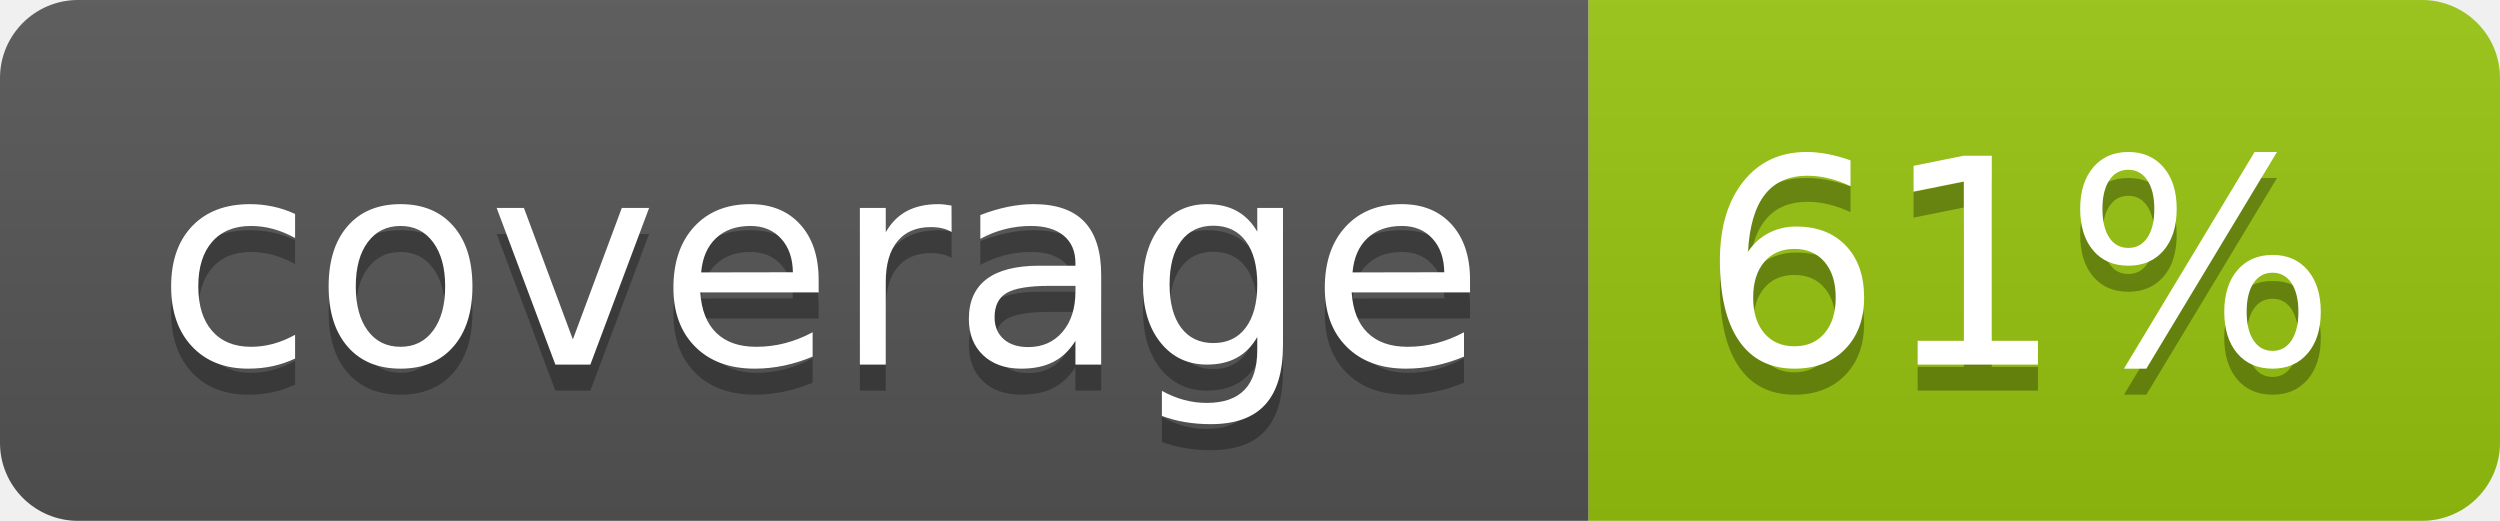
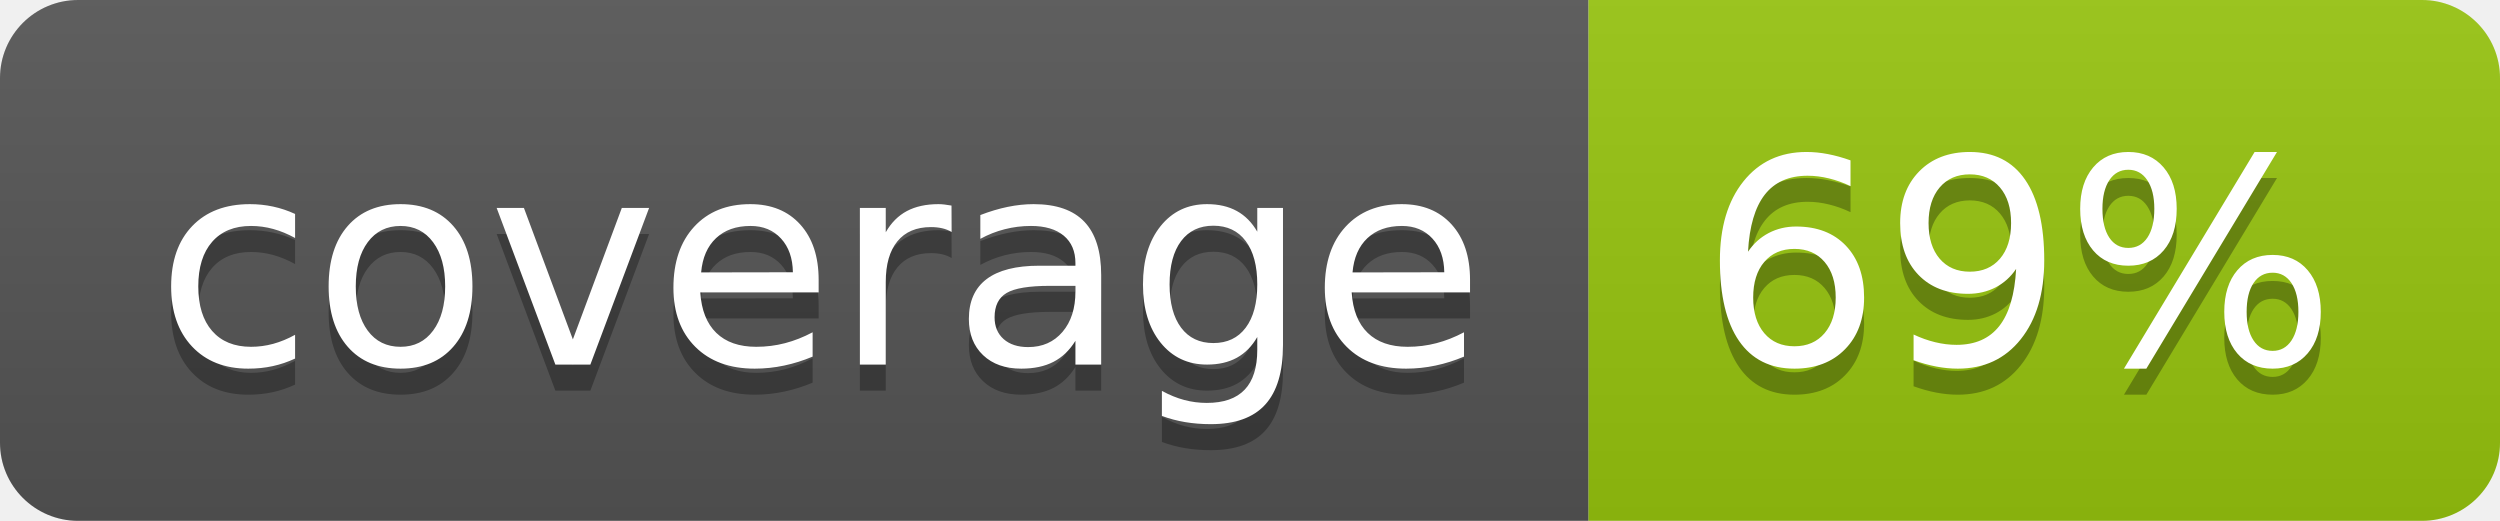
<svg xmlns="http://www.w3.org/2000/svg" width="96" height="20">
  <linearGradient id="b" x2="0" y2="100%">
    <stop offset="0" stop-color="#bbb" stop-opacity=".1" />
    <stop offset="1" stop-opacity=".1" />
  </linearGradient>
  <clipPath id="a">
    <rect width="96" height="20" rx="3" fill="#fff" />
  </clipPath>
  <g clip-path="url(#a)">
    <path fill="#555" d="M0 0h61v20H0z" />
    <path fill="#97C50F" d="M61 0h35v20H61z" />
    <path fill="url(#b)" d="M0 0h96v20H0z" />
  </g>
  <g fill="#fff" text-anchor="middle" font-family="DejaVu Sans,Verdana,Geneva,sans-serif" font-size="110">
    <text x="315" y="150" fill="#010101" fill-opacity=".3" transform="scale(.1)" textLength="510">coverage</text>
    <text x="315" y="140" transform="scale(.1)" textLength="510">coverage</text>
-     <text x="775" y="150" fill="#010101" fill-opacity=".3" transform="scale(.1)" textLength="250">61%</text>
-     <text x="775" y="140" transform="scale(.1)" textLength="250">61%</text>
+     <text x="775" y="150" fill="#010101" fill-opacity=".3" transform="scale(.1)" textLength="250">69%</text>
+     <text x="775" y="140" transform="scale(.1)" textLength="250">69%</text>
  </g>
</svg>
